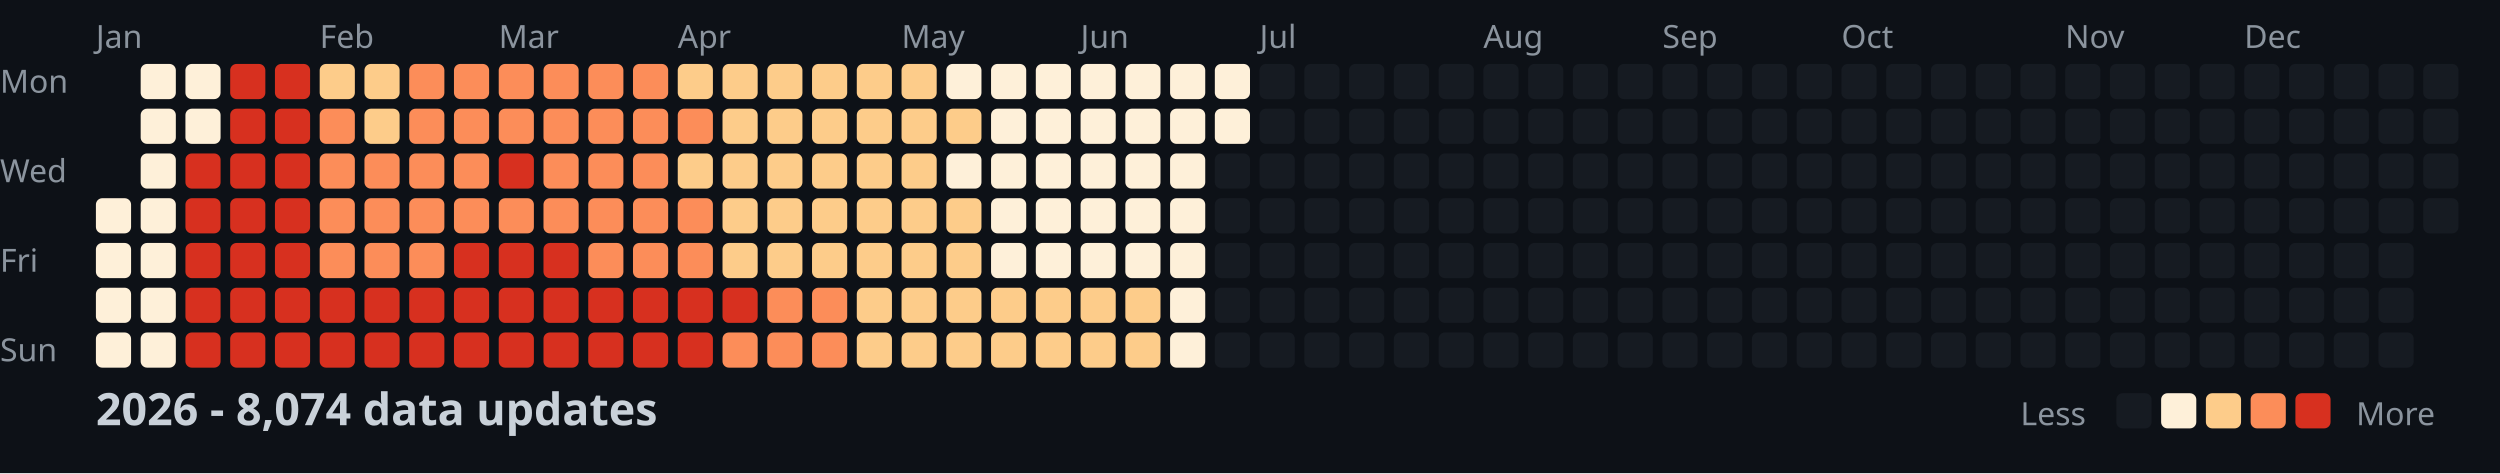
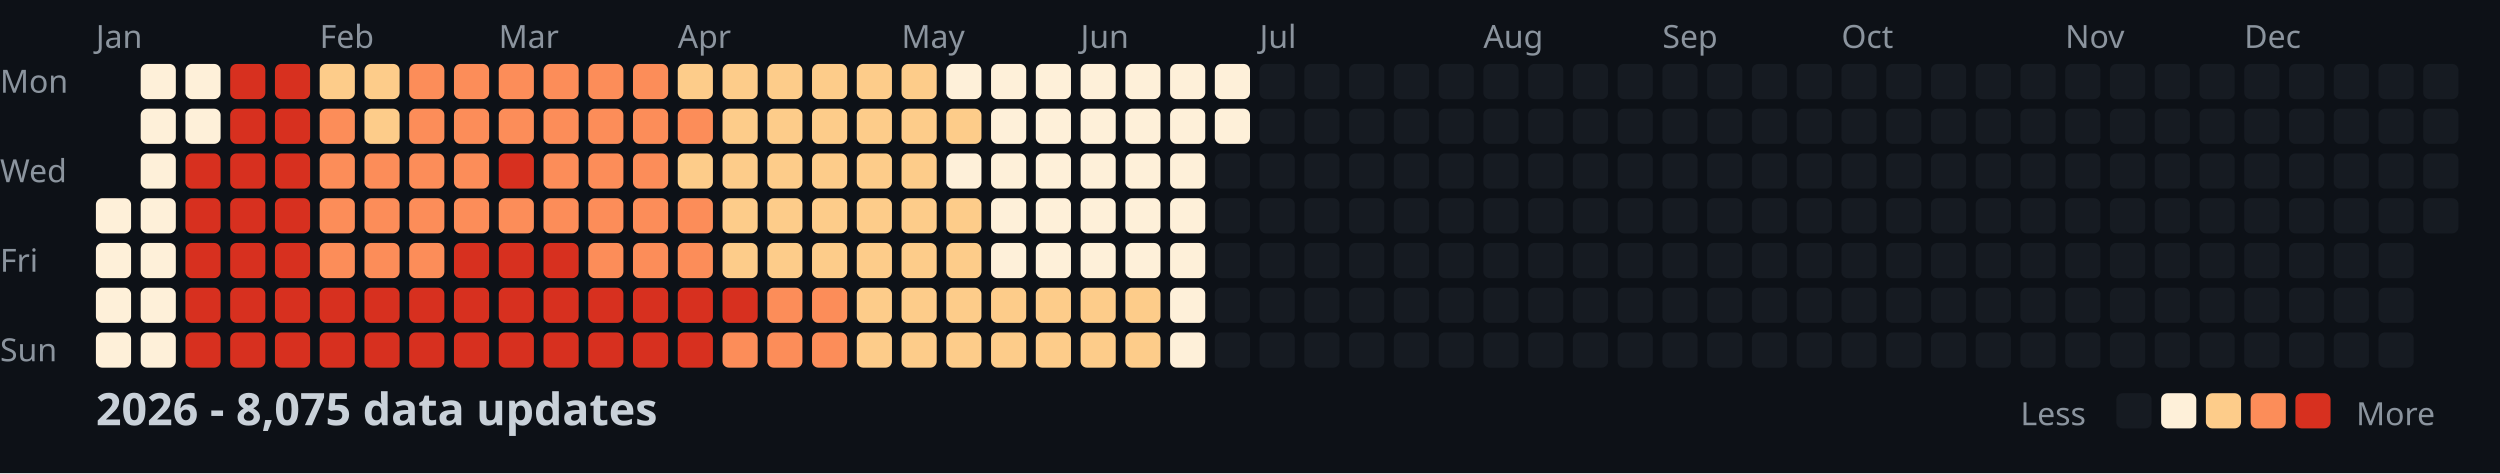
<svg xmlns="http://www.w3.org/2000/svg" width="782" height="148">
  <style>
    .month { font: 10px sans-serif; fill: #8b949e; }
    .day { font: 10px sans-serif; fill: #8b949e; }
    .title { font: bold 14px sans-serif; fill: #c9d1d9; }
    .legend { font: 10px sans-serif; fill: #8b949e; }
  </style>
  <rect width="100%" height="100%" fill="#0d1117" />
  <text x="0" y="29" class="day">Mon</text>
  <text x="0" y="57" class="day">Wed</text>
  <text x="0" y="85" class="day">Fri</text>
  <text x="0" y="113" class="day">Sun</text>
  <text x="30" y="15" class="month">Jan</text>
  <text x="100" y="15" class="month">Feb</text>
  <text x="156" y="15" class="month">Mar</text>
  <text x="212" y="15" class="month">Apr</text>
  <text x="282" y="15" class="month">May</text>
  <text x="338" y="15" class="month">Jun</text>
  <text x="394" y="15" class="month">Jul</text>
  <text x="464" y="15" class="month">Aug</text>
  <text x="520" y="15" class="month">Sep</text>
  <text x="576" y="15" class="month">Oct</text>
  <text x="646" y="15" class="month">Nov</text>
  <text x="702" y="15" class="month">Dec</text>
  <rect x="30" y="62" width="11" height="11" fill="#fef0d9" rx="2" />
  <rect x="30" y="76" width="11" height="11" fill="#fef0d9" rx="2" />
  <rect x="30" y="90" width="11" height="11" fill="#fef0d9" rx="2" />
  <rect x="30" y="104" width="11" height="11" fill="#fef0d9" rx="2" />
  <rect x="44" y="20" width="11" height="11" fill="#fef0d9" rx="2" />
  <rect x="44" y="34" width="11" height="11" fill="#fef0d9" rx="2" />
  <rect x="44" y="48" width="11" height="11" fill="#fef0d9" rx="2" />
  <rect x="44" y="62" width="11" height="11" fill="#fef0d9" rx="2" />
  <rect x="44" y="76" width="11" height="11" fill="#fef0d9" rx="2" />
  <rect x="44" y="90" width="11" height="11" fill="#fef0d9" rx="2" />
  <rect x="44" y="104" width="11" height="11" fill="#fef0d9" rx="2" />
  <rect x="58" y="20" width="11" height="11" fill="#fef0d9" rx="2" />
  <rect x="58" y="34" width="11" height="11" fill="#fef0d9" rx="2" />
  <rect x="58" y="48" width="11" height="11" fill="#d7301f" rx="2" />
  <rect x="58" y="62" width="11" height="11" fill="#d7301f" rx="2" />
  <rect x="58" y="76" width="11" height="11" fill="#d7301f" rx="2" />
  <rect x="58" y="90" width="11" height="11" fill="#d7301f" rx="2" />
  <rect x="58" y="104" width="11" height="11" fill="#d7301f" rx="2" />
  <rect x="72" y="20" width="11" height="11" fill="#d7301f" rx="2" />
  <rect x="72" y="34" width="11" height="11" fill="#d7301f" rx="2" />
  <rect x="72" y="48" width="11" height="11" fill="#d7301f" rx="2" />
  <rect x="72" y="62" width="11" height="11" fill="#d7301f" rx="2" />
  <rect x="72" y="76" width="11" height="11" fill="#d7301f" rx="2" />
  <rect x="72" y="90" width="11" height="11" fill="#d7301f" rx="2" />
  <rect x="72" y="104" width="11" height="11" fill="#d7301f" rx="2" />
  <rect x="86" y="20" width="11" height="11" fill="#d7301f" rx="2" />
  <rect x="86" y="34" width="11" height="11" fill="#d7301f" rx="2" />
  <rect x="86" y="48" width="11" height="11" fill="#d7301f" rx="2" />
  <rect x="86" y="62" width="11" height="11" fill="#d7301f" rx="2" />
  <rect x="86" y="76" width="11" height="11" fill="#d7301f" rx="2" />
  <rect x="86" y="90" width="11" height="11" fill="#d7301f" rx="2" />
  <rect x="86" y="104" width="11" height="11" fill="#d7301f" rx="2" />
  <rect x="100" y="20" width="11" height="11" fill="#fdcc8a" rx="2" />
  <rect x="100" y="34" width="11" height="11" fill="#fc8d59" rx="2" />
  <rect x="100" y="48" width="11" height="11" fill="#fc8d59" rx="2" />
  <rect x="100" y="62" width="11" height="11" fill="#fc8d59" rx="2" />
  <rect x="100" y="76" width="11" height="11" fill="#fc8d59" rx="2" />
  <rect x="100" y="90" width="11" height="11" fill="#d7301f" rx="2" />
  <rect x="100" y="104" width="11" height="11" fill="#d7301f" rx="2" />
  <rect x="114" y="20" width="11" height="11" fill="#fdcc8a" rx="2" />
  <rect x="114" y="34" width="11" height="11" fill="#fdcc8a" rx="2" />
  <rect x="114" y="48" width="11" height="11" fill="#fc8d59" rx="2" />
  <rect x="114" y="62" width="11" height="11" fill="#fc8d59" rx="2" />
  <rect x="114" y="76" width="11" height="11" fill="#fc8d59" rx="2" />
  <rect x="114" y="90" width="11" height="11" fill="#d7301f" rx="2" />
  <rect x="114" y="104" width="11" height="11" fill="#d7301f" rx="2" />
  <rect x="128" y="20" width="11" height="11" fill="#fc8d59" rx="2" />
  <rect x="128" y="34" width="11" height="11" fill="#fc8d59" rx="2" />
  <rect x="128" y="48" width="11" height="11" fill="#fc8d59" rx="2" />
  <rect x="128" y="62" width="11" height="11" fill="#fc8d59" rx="2" />
  <rect x="128" y="76" width="11" height="11" fill="#fc8d59" rx="2" />
  <rect x="128" y="90" width="11" height="11" fill="#d7301f" rx="2" />
  <rect x="128" y="104" width="11" height="11" fill="#d7301f" rx="2" />
  <rect x="142" y="20" width="11" height="11" fill="#fc8d59" rx="2" />
  <rect x="142" y="34" width="11" height="11" fill="#fc8d59" rx="2" />
  <rect x="142" y="48" width="11" height="11" fill="#fc8d59" rx="2" />
  <rect x="142" y="62" width="11" height="11" fill="#fc8d59" rx="2" />
  <rect x="142" y="76" width="11" height="11" fill="#d7301f" rx="2" />
  <rect x="142" y="90" width="11" height="11" fill="#d7301f" rx="2" />
  <rect x="142" y="104" width="11" height="11" fill="#d7301f" rx="2" />
  <rect x="156" y="20" width="11" height="11" fill="#fc8d59" rx="2" />
  <rect x="156" y="34" width="11" height="11" fill="#fc8d59" rx="2" />
  <rect x="156" y="48" width="11" height="11" fill="#d7301f" rx="2" />
  <rect x="156" y="62" width="11" height="11" fill="#fc8d59" rx="2" />
  <rect x="156" y="76" width="11" height="11" fill="#d7301f" rx="2" />
  <rect x="156" y="90" width="11" height="11" fill="#d7301f" rx="2" />
  <rect x="156" y="104" width="11" height="11" fill="#d7301f" rx="2" />
  <rect x="170" y="20" width="11" height="11" fill="#fc8d59" rx="2" />
  <rect x="170" y="34" width="11" height="11" fill="#fc8d59" rx="2" />
  <rect x="170" y="48" width="11" height="11" fill="#fc8d59" rx="2" />
  <rect x="170" y="62" width="11" height="11" fill="#fc8d59" rx="2" />
  <rect x="170" y="76" width="11" height="11" fill="#d7301f" rx="2" />
  <rect x="170" y="90" width="11" height="11" fill="#d7301f" rx="2" />
  <rect x="170" y="104" width="11" height="11" fill="#d7301f" rx="2" />
  <rect x="184" y="20" width="11" height="11" fill="#fc8d59" rx="2" />
  <rect x="184" y="34" width="11" height="11" fill="#fc8d59" rx="2" />
  <rect x="184" y="48" width="11" height="11" fill="#fc8d59" rx="2" />
  <rect x="184" y="62" width="11" height="11" fill="#fc8d59" rx="2" />
  <rect x="184" y="76" width="11" height="11" fill="#fc8d59" rx="2" />
  <rect x="184" y="90" width="11" height="11" fill="#d7301f" rx="2" />
  <rect x="184" y="104" width="11" height="11" fill="#d7301f" rx="2" />
  <rect x="198" y="20" width="11" height="11" fill="#fc8d59" rx="2" />
  <rect x="198" y="34" width="11" height="11" fill="#fc8d59" rx="2" />
  <rect x="198" y="48" width="11" height="11" fill="#fc8d59" rx="2" />
  <rect x="198" y="62" width="11" height="11" fill="#fc8d59" rx="2" />
  <rect x="198" y="76" width="11" height="11" fill="#fc8d59" rx="2" />
  <rect x="198" y="90" width="11" height="11" fill="#d7301f" rx="2" />
  <rect x="198" y="104" width="11" height="11" fill="#d7301f" rx="2" />
  <rect x="212" y="20" width="11" height="11" fill="#fdcc8a" rx="2" />
  <rect x="212" y="34" width="11" height="11" fill="#fc8d59" rx="2" />
  <rect x="212" y="48" width="11" height="11" fill="#fdcc8a" rx="2" />
  <rect x="212" y="62" width="11" height="11" fill="#fc8d59" rx="2" />
  <rect x="212" y="76" width="11" height="11" fill="#fc8d59" rx="2" />
  <rect x="212" y="90" width="11" height="11" fill="#d7301f" rx="2" />
  <rect x="212" y="104" width="11" height="11" fill="#d7301f" rx="2" />
  <rect x="226" y="20" width="11" height="11" fill="#fdcc8a" rx="2" />
  <rect x="226" y="34" width="11" height="11" fill="#fdcc8a" rx="2" />
  <rect x="226" y="48" width="11" height="11" fill="#fdcc8a" rx="2" />
  <rect x="226" y="62" width="11" height="11" fill="#fdcc8a" rx="2" />
  <rect x="226" y="76" width="11" height="11" fill="#fdcc8a" rx="2" />
  <rect x="226" y="90" width="11" height="11" fill="#d7301f" rx="2" />
  <rect x="226" y="104" width="11" height="11" fill="#fc8d59" rx="2" />
  <rect x="240" y="20" width="11" height="11" fill="#fdcc8a" rx="2" />
  <rect x="240" y="34" width="11" height="11" fill="#fdcc8a" rx="2" />
  <rect x="240" y="48" width="11" height="11" fill="#fdcc8a" rx="2" />
  <rect x="240" y="62" width="11" height="11" fill="#fdcc8a" rx="2" />
  <rect x="240" y="76" width="11" height="11" fill="#fdcc8a" rx="2" />
  <rect x="240" y="90" width="11" height="11" fill="#fc8d59" rx="2" />
  <rect x="240" y="104" width="11" height="11" fill="#fc8d59" rx="2" />
  <rect x="254" y="20" width="11" height="11" fill="#fdcc8a" rx="2" />
  <rect x="254" y="34" width="11" height="11" fill="#fdcc8a" rx="2" />
  <rect x="254" y="48" width="11" height="11" fill="#fdcc8a" rx="2" />
  <rect x="254" y="62" width="11" height="11" fill="#fdcc8a" rx="2" />
  <rect x="254" y="76" width="11" height="11" fill="#fdcc8a" rx="2" />
  <rect x="254" y="90" width="11" height="11" fill="#fc8d59" rx="2" />
  <rect x="254" y="104" width="11" height="11" fill="#fc8d59" rx="2" />
  <rect x="268" y="20" width="11" height="11" fill="#fdcc8a" rx="2" />
  <rect x="268" y="34" width="11" height="11" fill="#fdcc8a" rx="2" />
  <rect x="268" y="48" width="11" height="11" fill="#fdcc8a" rx="2" />
  <rect x="268" y="62" width="11" height="11" fill="#fdcc8a" rx="2" />
  <rect x="268" y="76" width="11" height="11" fill="#fdcc8a" rx="2" />
  <rect x="268" y="90" width="11" height="11" fill="#fdcc8a" rx="2" />
  <rect x="268" y="104" width="11" height="11" fill="#fdcc8a" rx="2" />
  <rect x="282" y="20" width="11" height="11" fill="#fdcc8a" rx="2" />
  <rect x="282" y="34" width="11" height="11" fill="#fdcc8a" rx="2" />
  <rect x="282" y="48" width="11" height="11" fill="#fdcc8a" rx="2" />
  <rect x="282" y="62" width="11" height="11" fill="#fdcc8a" rx="2" />
  <rect x="282" y="76" width="11" height="11" fill="#fdcc8a" rx="2" />
  <rect x="282" y="90" width="11" height="11" fill="#fdcc8a" rx="2" />
  <rect x="282" y="104" width="11" height="11" fill="#fdcc8a" rx="2" />
  <rect x="296" y="20" width="11" height="11" fill="#fef0d9" rx="2" />
  <rect x="296" y="34" width="11" height="11" fill="#fdcc8a" rx="2" />
  <rect x="296" y="48" width="11" height="11" fill="#fef0d9" rx="2" />
  <rect x="296" y="62" width="11" height="11" fill="#fdcc8a" rx="2" />
  <rect x="296" y="76" width="11" height="11" fill="#fdcc8a" rx="2" />
  <rect x="296" y="90" width="11" height="11" fill="#fdcc8a" rx="2" />
  <rect x="296" y="104" width="11" height="11" fill="#fdcc8a" rx="2" />
  <rect x="310" y="20" width="11" height="11" fill="#fef0d9" rx="2" />
  <rect x="310" y="34" width="11" height="11" fill="#fef0d9" rx="2" />
  <rect x="310" y="48" width="11" height="11" fill="#fef0d9" rx="2" />
  <rect x="310" y="62" width="11" height="11" fill="#fef0d9" rx="2" />
  <rect x="310" y="76" width="11" height="11" fill="#fef0d9" rx="2" />
  <rect x="310" y="90" width="11" height="11" fill="#fdcc8a" rx="2" />
  <rect x="310" y="104" width="11" height="11" fill="#fdcc8a" rx="2" />
  <rect x="324" y="20" width="11" height="11" fill="#fef0d9" rx="2" />
  <rect x="324" y="34" width="11" height="11" fill="#fef0d9" rx="2" />
  <rect x="324" y="48" width="11" height="11" fill="#fef0d9" rx="2" />
  <rect x="324" y="62" width="11" height="11" fill="#fef0d9" rx="2" />
  <rect x="324" y="76" width="11" height="11" fill="#fef0d9" rx="2" />
  <rect x="324" y="90" width="11" height="11" fill="#fdcc8a" rx="2" />
  <rect x="324" y="104" width="11" height="11" fill="#fdcc8a" rx="2" />
  <rect x="338" y="20" width="11" height="11" fill="#fef0d9" rx="2" />
  <rect x="338" y="34" width="11" height="11" fill="#fef0d9" rx="2" />
  <rect x="338" y="48" width="11" height="11" fill="#fef0d9" rx="2" />
  <rect x="338" y="62" width="11" height="11" fill="#fef0d9" rx="2" />
  <rect x="338" y="76" width="11" height="11" fill="#fef0d9" rx="2" />
  <rect x="338" y="90" width="11" height="11" fill="#fdcc8a" rx="2" />
  <rect x="338" y="104" width="11" height="11" fill="#fdcc8a" rx="2" />
  <rect x="352" y="20" width="11" height="11" fill="#fef0d9" rx="2" />
  <rect x="352" y="34" width="11" height="11" fill="#fef0d9" rx="2" />
  <rect x="352" y="48" width="11" height="11" fill="#fef0d9" rx="2" />
  <rect x="352" y="62" width="11" height="11" fill="#fef0d9" rx="2" />
  <rect x="352" y="76" width="11" height="11" fill="#fef0d9" rx="2" />
  <rect x="352" y="90" width="11" height="11" fill="#fdcc8a" rx="2" />
  <rect x="352" y="104" width="11" height="11" fill="#fdcc8a" rx="2" />
  <rect x="366" y="20" width="11" height="11" fill="#fef0d9" rx="2" />
  <rect x="366" y="34" width="11" height="11" fill="#fef0d9" rx="2" />
  <rect x="366" y="48" width="11" height="11" fill="#fef0d9" rx="2" />
  <rect x="366" y="62" width="11" height="11" fill="#fef0d9" rx="2" />
  <rect x="366" y="76" width="11" height="11" fill="#fef0d9" rx="2" />
  <rect x="366" y="90" width="11" height="11" fill="#fef0d9" rx="2" />
  <rect x="366" y="104" width="11" height="11" fill="#fef0d9" rx="2" />
  <rect x="380" y="20" width="11" height="11" fill="#fef0d9" rx="2" />
  <rect x="380" y="34" width="11" height="11" fill="#fef0d9" rx="2" />
  <rect x="380" y="48" width="11" height="11" fill="#161b22" rx="2" />
  <rect x="380" y="62" width="11" height="11" fill="#161b22" rx="2" />
  <rect x="380" y="76" width="11" height="11" fill="#161b22" rx="2" />
  <rect x="380" y="90" width="11" height="11" fill="#161b22" rx="2" />
  <rect x="380" y="104" width="11" height="11" fill="#161b22" rx="2" />
  <rect x="394" y="20" width="11" height="11" fill="#161b22" rx="2" />
  <rect x="394" y="34" width="11" height="11" fill="#161b22" rx="2" />
  <rect x="394" y="48" width="11" height="11" fill="#161b22" rx="2" />
  <rect x="394" y="62" width="11" height="11" fill="#161b22" rx="2" />
  <rect x="394" y="76" width="11" height="11" fill="#161b22" rx="2" />
  <rect x="394" y="90" width="11" height="11" fill="#161b22" rx="2" />
  <rect x="394" y="104" width="11" height="11" fill="#161b22" rx="2" />
  <rect x="408" y="20" width="11" height="11" fill="#161b22" rx="2" />
  <rect x="408" y="34" width="11" height="11" fill="#161b22" rx="2" />
  <rect x="408" y="48" width="11" height="11" fill="#161b22" rx="2" />
  <rect x="408" y="62" width="11" height="11" fill="#161b22" rx="2" />
  <rect x="408" y="76" width="11" height="11" fill="#161b22" rx="2" />
  <rect x="408" y="90" width="11" height="11" fill="#161b22" rx="2" />
  <rect x="408" y="104" width="11" height="11" fill="#161b22" rx="2" />
  <rect x="422" y="20" width="11" height="11" fill="#161b22" rx="2" />
  <rect x="422" y="34" width="11" height="11" fill="#161b22" rx="2" />
  <rect x="422" y="48" width="11" height="11" fill="#161b22" rx="2" />
  <rect x="422" y="62" width="11" height="11" fill="#161b22" rx="2" />
  <rect x="422" y="76" width="11" height="11" fill="#161b22" rx="2" />
  <rect x="422" y="90" width="11" height="11" fill="#161b22" rx="2" />
  <rect x="422" y="104" width="11" height="11" fill="#161b22" rx="2" />
  <rect x="436" y="20" width="11" height="11" fill="#161b22" rx="2" />
  <rect x="436" y="34" width="11" height="11" fill="#161b22" rx="2" />
  <rect x="436" y="48" width="11" height="11" fill="#161b22" rx="2" />
  <rect x="436" y="62" width="11" height="11" fill="#161b22" rx="2" />
  <rect x="436" y="76" width="11" height="11" fill="#161b22" rx="2" />
  <rect x="436" y="90" width="11" height="11" fill="#161b22" rx="2" />
  <rect x="436" y="104" width="11" height="11" fill="#161b22" rx="2" />
  <rect x="450" y="20" width="11" height="11" fill="#161b22" rx="2" />
  <rect x="450" y="34" width="11" height="11" fill="#161b22" rx="2" />
  <rect x="450" y="48" width="11" height="11" fill="#161b22" rx="2" />
  <rect x="450" y="62" width="11" height="11" fill="#161b22" rx="2" />
  <rect x="450" y="76" width="11" height="11" fill="#161b22" rx="2" />
  <rect x="450" y="90" width="11" height="11" fill="#161b22" rx="2" />
  <rect x="450" y="104" width="11" height="11" fill="#161b22" rx="2" />
  <rect x="464" y="20" width="11" height="11" fill="#161b22" rx="2" />
  <rect x="464" y="34" width="11" height="11" fill="#161b22" rx="2" />
  <rect x="464" y="48" width="11" height="11" fill="#161b22" rx="2" />
  <rect x="464" y="62" width="11" height="11" fill="#161b22" rx="2" />
  <rect x="464" y="76" width="11" height="11" fill="#161b22" rx="2" />
  <rect x="464" y="90" width="11" height="11" fill="#161b22" rx="2" />
  <rect x="464" y="104" width="11" height="11" fill="#161b22" rx="2" />
  <rect x="478" y="20" width="11" height="11" fill="#161b22" rx="2" />
  <rect x="478" y="34" width="11" height="11" fill="#161b22" rx="2" />
  <rect x="478" y="48" width="11" height="11" fill="#161b22" rx="2" />
  <rect x="478" y="62" width="11" height="11" fill="#161b22" rx="2" />
  <rect x="478" y="76" width="11" height="11" fill="#161b22" rx="2" />
  <rect x="478" y="90" width="11" height="11" fill="#161b22" rx="2" />
  <rect x="478" y="104" width="11" height="11" fill="#161b22" rx="2" />
  <rect x="492" y="20" width="11" height="11" fill="#161b22" rx="2" />
  <rect x="492" y="34" width="11" height="11" fill="#161b22" rx="2" />
  <rect x="492" y="48" width="11" height="11" fill="#161b22" rx="2" />
  <rect x="492" y="62" width="11" height="11" fill="#161b22" rx="2" />
  <rect x="492" y="76" width="11" height="11" fill="#161b22" rx="2" />
  <rect x="492" y="90" width="11" height="11" fill="#161b22" rx="2" />
  <rect x="492" y="104" width="11" height="11" fill="#161b22" rx="2" />
  <rect x="506" y="20" width="11" height="11" fill="#161b22" rx="2" />
  <rect x="506" y="34" width="11" height="11" fill="#161b22" rx="2" />
  <rect x="506" y="48" width="11" height="11" fill="#161b22" rx="2" />
  <rect x="506" y="62" width="11" height="11" fill="#161b22" rx="2" />
  <rect x="506" y="76" width="11" height="11" fill="#161b22" rx="2" />
  <rect x="506" y="90" width="11" height="11" fill="#161b22" rx="2" />
  <rect x="506" y="104" width="11" height="11" fill="#161b22" rx="2" />
  <rect x="520" y="20" width="11" height="11" fill="#161b22" rx="2" />
  <rect x="520" y="34" width="11" height="11" fill="#161b22" rx="2" />
  <rect x="520" y="48" width="11" height="11" fill="#161b22" rx="2" />
  <rect x="520" y="62" width="11" height="11" fill="#161b22" rx="2" />
  <rect x="520" y="76" width="11" height="11" fill="#161b22" rx="2" />
  <rect x="520" y="90" width="11" height="11" fill="#161b22" rx="2" />
  <rect x="520" y="104" width="11" height="11" fill="#161b22" rx="2" />
  <rect x="534" y="20" width="11" height="11" fill="#161b22" rx="2" />
  <rect x="534" y="34" width="11" height="11" fill="#161b22" rx="2" />
  <rect x="534" y="48" width="11" height="11" fill="#161b22" rx="2" />
  <rect x="534" y="62" width="11" height="11" fill="#161b22" rx="2" />
  <rect x="534" y="76" width="11" height="11" fill="#161b22" rx="2" />
  <rect x="534" y="90" width="11" height="11" fill="#161b22" rx="2" />
  <rect x="534" y="104" width="11" height="11" fill="#161b22" rx="2" />
  <rect x="548" y="20" width="11" height="11" fill="#161b22" rx="2" />
  <rect x="548" y="34" width="11" height="11" fill="#161b22" rx="2" />
  <rect x="548" y="48" width="11" height="11" fill="#161b22" rx="2" />
  <rect x="548" y="62" width="11" height="11" fill="#161b22" rx="2" />
  <rect x="548" y="76" width="11" height="11" fill="#161b22" rx="2" />
  <rect x="548" y="90" width="11" height="11" fill="#161b22" rx="2" />
  <rect x="548" y="104" width="11" height="11" fill="#161b22" rx="2" />
  <rect x="562" y="20" width="11" height="11" fill="#161b22" rx="2" />
  <rect x="562" y="34" width="11" height="11" fill="#161b22" rx="2" />
  <rect x="562" y="48" width="11" height="11" fill="#161b22" rx="2" />
  <rect x="562" y="62" width="11" height="11" fill="#161b22" rx="2" />
  <rect x="562" y="76" width="11" height="11" fill="#161b22" rx="2" />
  <rect x="562" y="90" width="11" height="11" fill="#161b22" rx="2" />
  <rect x="562" y="104" width="11" height="11" fill="#161b22" rx="2" />
  <rect x="576" y="20" width="11" height="11" fill="#161b22" rx="2" />
  <rect x="576" y="34" width="11" height="11" fill="#161b22" rx="2" />
  <rect x="576" y="48" width="11" height="11" fill="#161b22" rx="2" />
  <rect x="576" y="62" width="11" height="11" fill="#161b22" rx="2" />
  <rect x="576" y="76" width="11" height="11" fill="#161b22" rx="2" />
  <rect x="576" y="90" width="11" height="11" fill="#161b22" rx="2" />
  <rect x="576" y="104" width="11" height="11" fill="#161b22" rx="2" />
  <rect x="590" y="20" width="11" height="11" fill="#161b22" rx="2" />
  <rect x="590" y="34" width="11" height="11" fill="#161b22" rx="2" />
  <rect x="590" y="48" width="11" height="11" fill="#161b22" rx="2" />
  <rect x="590" y="62" width="11" height="11" fill="#161b22" rx="2" />
  <rect x="590" y="76" width="11" height="11" fill="#161b22" rx="2" />
  <rect x="590" y="90" width="11" height="11" fill="#161b22" rx="2" />
  <rect x="590" y="104" width="11" height="11" fill="#161b22" rx="2" />
  <rect x="604" y="20" width="11" height="11" fill="#161b22" rx="2" />
  <rect x="604" y="34" width="11" height="11" fill="#161b22" rx="2" />
  <rect x="604" y="48" width="11" height="11" fill="#161b22" rx="2" />
  <rect x="604" y="62" width="11" height="11" fill="#161b22" rx="2" />
  <rect x="604" y="76" width="11" height="11" fill="#161b22" rx="2" />
  <rect x="604" y="90" width="11" height="11" fill="#161b22" rx="2" />
  <rect x="604" y="104" width="11" height="11" fill="#161b22" rx="2" />
  <rect x="618" y="20" width="11" height="11" fill="#161b22" rx="2" />
  <rect x="618" y="34" width="11" height="11" fill="#161b22" rx="2" />
  <rect x="618" y="48" width="11" height="11" fill="#161b22" rx="2" />
  <rect x="618" y="62" width="11" height="11" fill="#161b22" rx="2" />
  <rect x="618" y="76" width="11" height="11" fill="#161b22" rx="2" />
  <rect x="618" y="90" width="11" height="11" fill="#161b22" rx="2" />
  <rect x="618" y="104" width="11" height="11" fill="#161b22" rx="2" />
  <rect x="632" y="20" width="11" height="11" fill="#161b22" rx="2" />
  <rect x="632" y="34" width="11" height="11" fill="#161b22" rx="2" />
  <rect x="632" y="48" width="11" height="11" fill="#161b22" rx="2" />
  <rect x="632" y="62" width="11" height="11" fill="#161b22" rx="2" />
  <rect x="632" y="76" width="11" height="11" fill="#161b22" rx="2" />
  <rect x="632" y="90" width="11" height="11" fill="#161b22" rx="2" />
  <rect x="632" y="104" width="11" height="11" fill="#161b22" rx="2" />
  <rect x="646" y="20" width="11" height="11" fill="#161b22" rx="2" />
  <rect x="646" y="34" width="11" height="11" fill="#161b22" rx="2" />
  <rect x="646" y="48" width="11" height="11" fill="#161b22" rx="2" />
  <rect x="646" y="62" width="11" height="11" fill="#161b22" rx="2" />
  <rect x="646" y="76" width="11" height="11" fill="#161b22" rx="2" />
  <rect x="646" y="90" width="11" height="11" fill="#161b22" rx="2" />
  <rect x="646" y="104" width="11" height="11" fill="#161b22" rx="2" />
  <rect x="660" y="20" width="11" height="11" fill="#161b22" rx="2" />
  <rect x="660" y="34" width="11" height="11" fill="#161b22" rx="2" />
  <rect x="660" y="48" width="11" height="11" fill="#161b22" rx="2" />
  <rect x="660" y="62" width="11" height="11" fill="#161b22" rx="2" />
  <rect x="660" y="76" width="11" height="11" fill="#161b22" rx="2" />
  <rect x="660" y="90" width="11" height="11" fill="#161b22" rx="2" />
  <rect x="660" y="104" width="11" height="11" fill="#161b22" rx="2" />
  <rect x="674" y="20" width="11" height="11" fill="#161b22" rx="2" />
  <rect x="674" y="34" width="11" height="11" fill="#161b22" rx="2" />
  <rect x="674" y="48" width="11" height="11" fill="#161b22" rx="2" />
  <rect x="674" y="62" width="11" height="11" fill="#161b22" rx="2" />
  <rect x="674" y="76" width="11" height="11" fill="#161b22" rx="2" />
  <rect x="674" y="90" width="11" height="11" fill="#161b22" rx="2" />
  <rect x="674" y="104" width="11" height="11" fill="#161b22" rx="2" />
  <rect x="688" y="20" width="11" height="11" fill="#161b22" rx="2" />
  <rect x="688" y="34" width="11" height="11" fill="#161b22" rx="2" />
  <rect x="688" y="48" width="11" height="11" fill="#161b22" rx="2" />
  <rect x="688" y="62" width="11" height="11" fill="#161b22" rx="2" />
  <rect x="688" y="76" width="11" height="11" fill="#161b22" rx="2" />
  <rect x="688" y="90" width="11" height="11" fill="#161b22" rx="2" />
  <rect x="688" y="104" width="11" height="11" fill="#161b22" rx="2" />
  <rect x="702" y="20" width="11" height="11" fill="#161b22" rx="2" />
  <rect x="702" y="34" width="11" height="11" fill="#161b22" rx="2" />
  <rect x="702" y="48" width="11" height="11" fill="#161b22" rx="2" />
  <rect x="702" y="62" width="11" height="11" fill="#161b22" rx="2" />
  <rect x="702" y="76" width="11" height="11" fill="#161b22" rx="2" />
  <rect x="702" y="90" width="11" height="11" fill="#161b22" rx="2" />
  <rect x="702" y="104" width="11" height="11" fill="#161b22" rx="2" />
  <rect x="716" y="20" width="11" height="11" fill="#161b22" rx="2" />
  <rect x="716" y="34" width="11" height="11" fill="#161b22" rx="2" />
  <rect x="716" y="48" width="11" height="11" fill="#161b22" rx="2" />
  <rect x="716" y="62" width="11" height="11" fill="#161b22" rx="2" />
  <rect x="716" y="76" width="11" height="11" fill="#161b22" rx="2" />
  <rect x="716" y="90" width="11" height="11" fill="#161b22" rx="2" />
  <rect x="716" y="104" width="11" height="11" fill="#161b22" rx="2" />
  <rect x="730" y="20" width="11" height="11" fill="#161b22" rx="2" />
  <rect x="730" y="34" width="11" height="11" fill="#161b22" rx="2" />
  <rect x="730" y="48" width="11" height="11" fill="#161b22" rx="2" />
  <rect x="730" y="62" width="11" height="11" fill="#161b22" rx="2" />
  <rect x="730" y="76" width="11" height="11" fill="#161b22" rx="2" />
  <rect x="730" y="90" width="11" height="11" fill="#161b22" rx="2" />
  <rect x="730" y="104" width="11" height="11" fill="#161b22" rx="2" />
  <rect x="744" y="20" width="11" height="11" fill="#161b22" rx="2" />
  <rect x="744" y="34" width="11" height="11" fill="#161b22" rx="2" />
  <rect x="744" y="48" width="11" height="11" fill="#161b22" rx="2" />
  <rect x="744" y="62" width="11" height="11" fill="#161b22" rx="2" />
  <rect x="744" y="76" width="11" height="11" fill="#161b22" rx="2" />
  <rect x="744" y="90" width="11" height="11" fill="#161b22" rx="2" />
  <rect x="744" y="104" width="11" height="11" fill="#161b22" rx="2" />
  <rect x="758" y="20" width="11" height="11" fill="#161b22" rx="2" />
  <rect x="758" y="34" width="11" height="11" fill="#161b22" rx="2" />
  <rect x="758" y="48" width="11" height="11" fill="#161b22" rx="2" />
  <rect x="758" y="62" width="11" height="11" fill="#161b22" rx="2" />
-   <text x="30" y="133" class="title">2026 - 8,074 data updates</text>
+   <text x="30" y="133" class="title">2026 - 8,075 data updates</text>
  <text x="632" y="133" class="legend">Less</text>
  <rect x="662" y="123" width="11" height="11" fill="#161b22" rx="2" />
  <rect x="676" y="123" width="11" height="11" fill="#fef0d9" rx="2" />
  <rect x="690" y="123" width="11" height="11" fill="#fdcc8a" rx="2" />
  <rect x="704" y="123" width="11" height="11" fill="#fc8d59" rx="2" />
  <rect x="718" y="123" width="11" height="11" fill="#d7301f" rx="2" />
  <text x="737" y="133" class="legend">More</text>
</svg>
